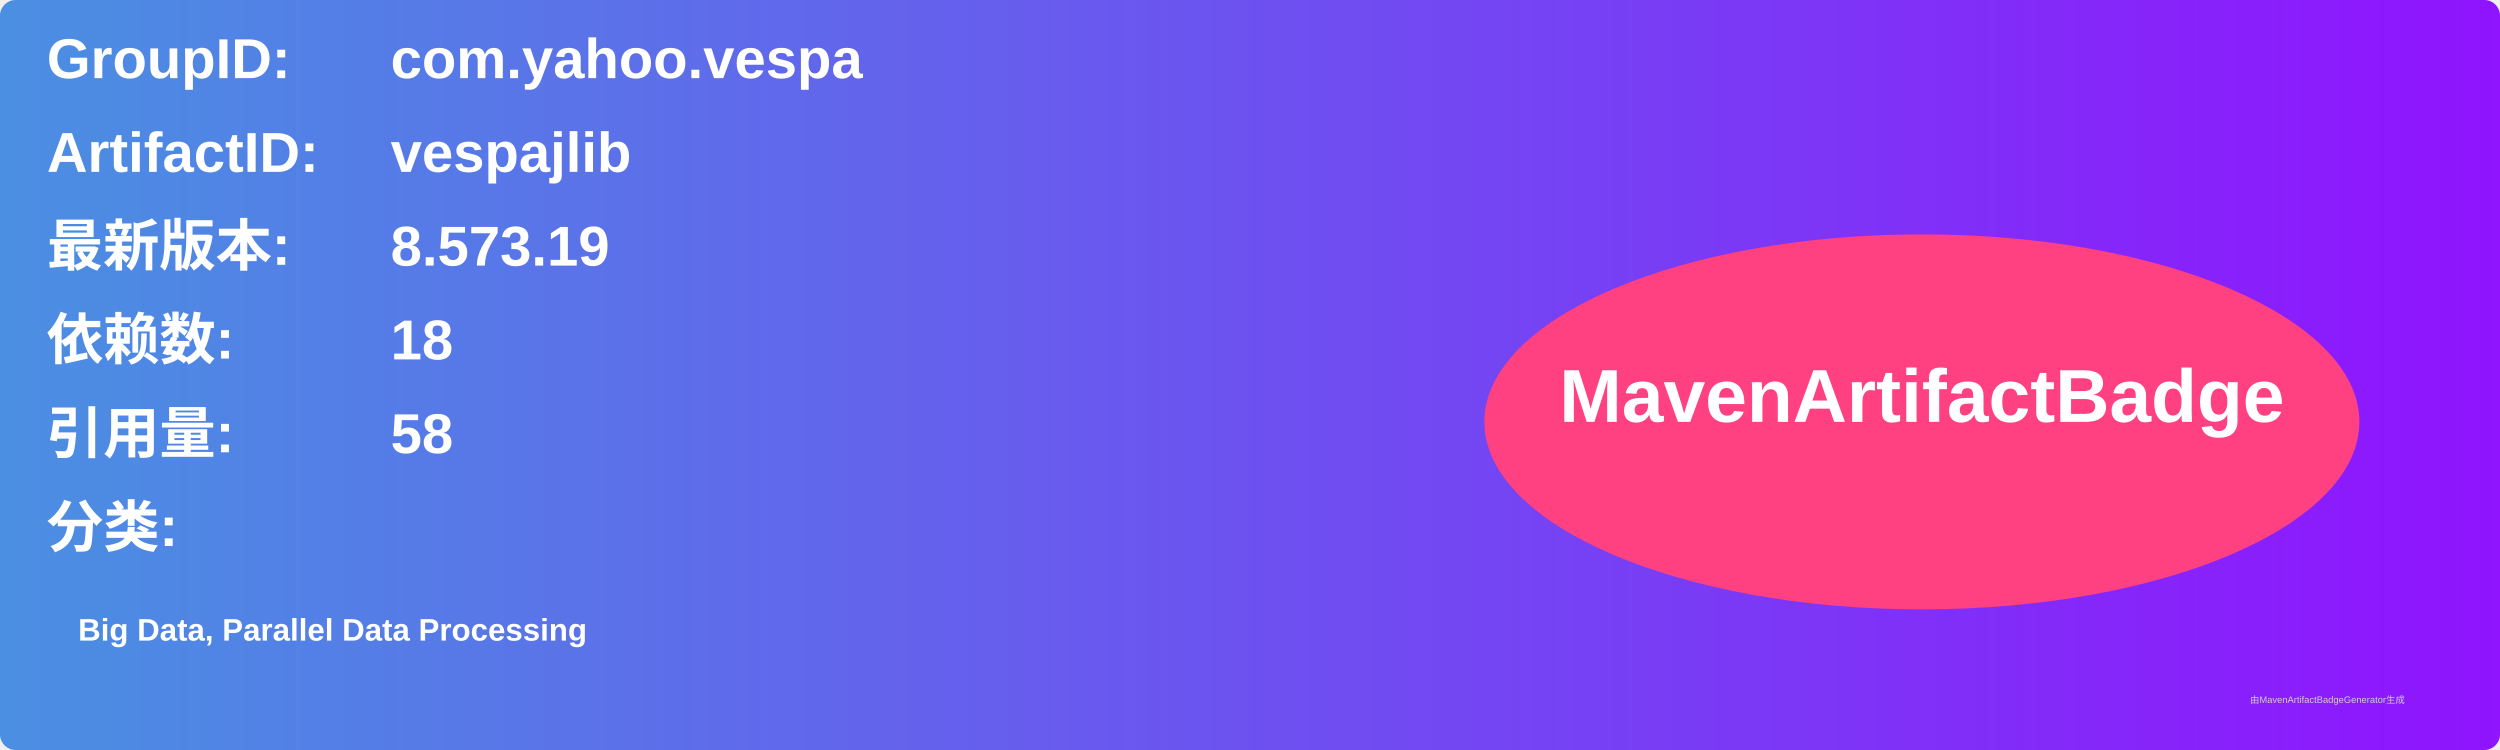
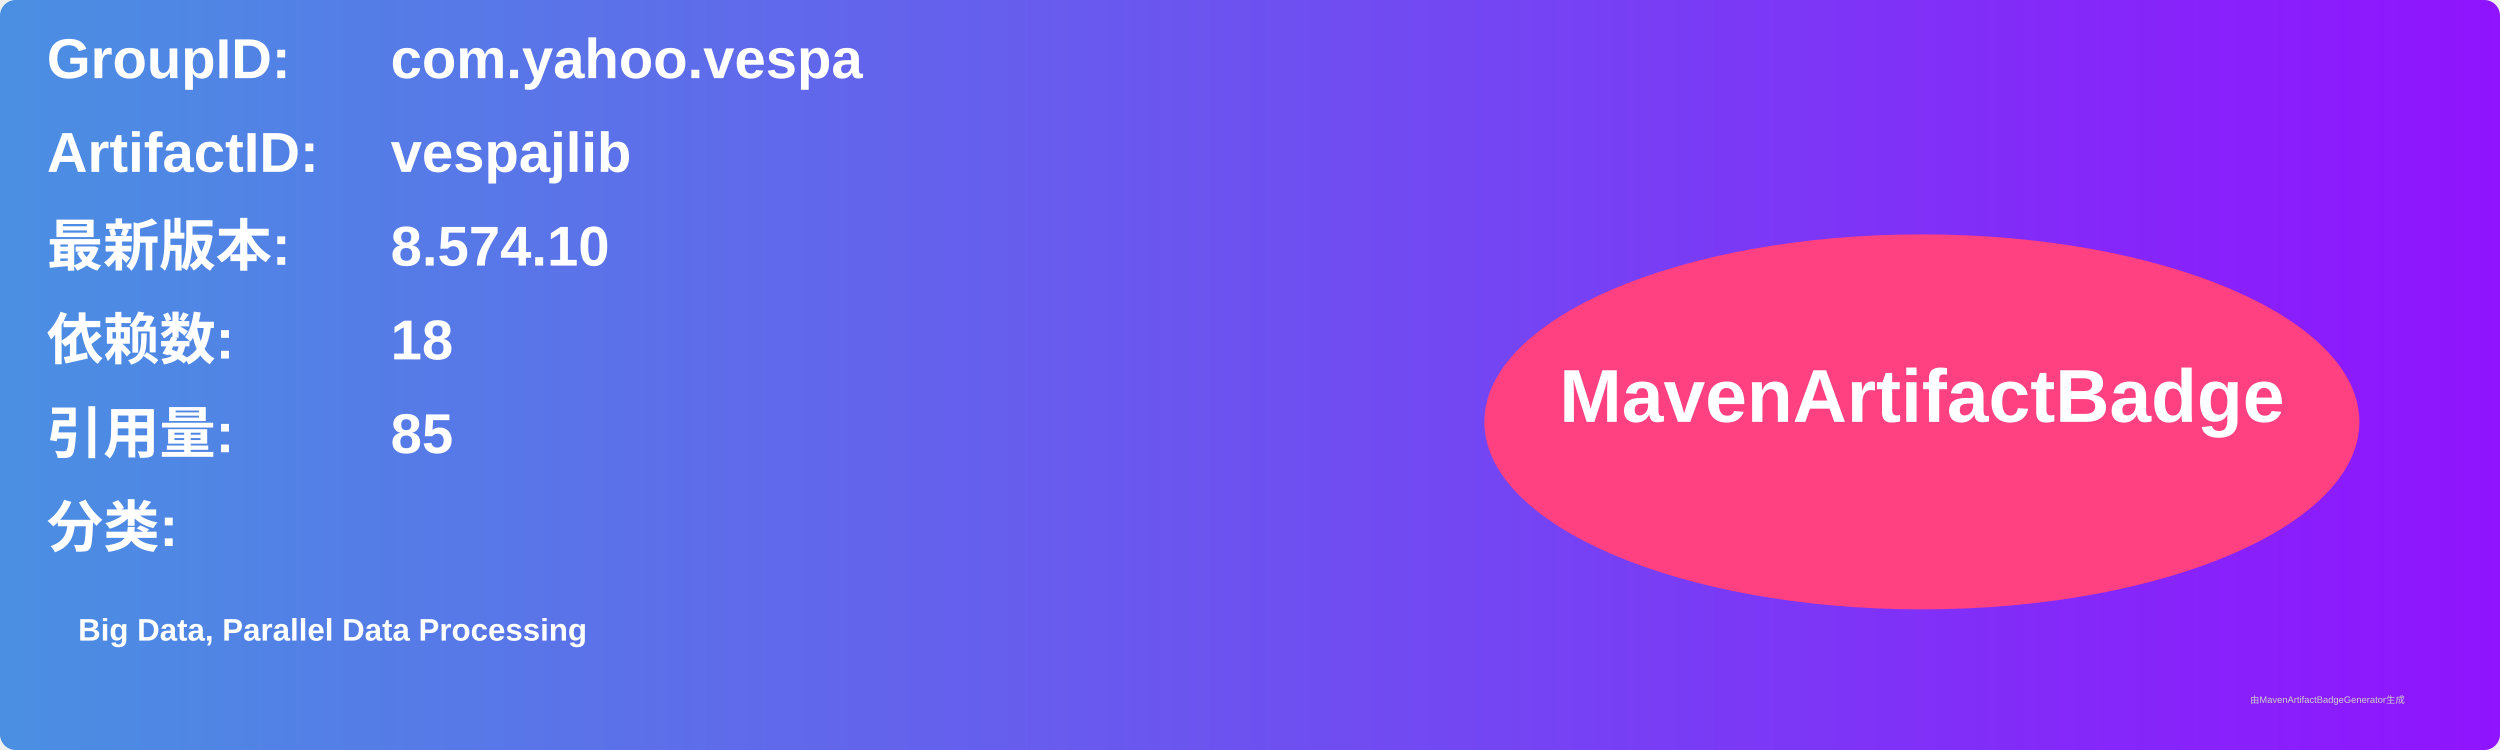
<svg xmlns="http://www.w3.org/2000/svg" width="800" height="240" viewBox="0 0 800 240">
  <linearGradient id="grad" x1="0%" y1="0%" x2="100%" y2="0%">
    <stop offset="0%" stop-color="#4a90e2" />
    <stop offset="100%" stop-color="#9013fe" />
  </linearGradient>
  <rect width="100%" height="100%" rx="5" ry="5" fill="url(#grad)" />
  <g transform="translate(15, 15)">
    <text x="0" y="10" font-family="Arial" font-size="18" fill="white" font-weight="bold" width="260">GroupID:</text>
    <text x="110" y="10" font-family="Arial" font-size="18" fill="white" font-weight="bold" width="460">com.yahoo.vespa</text>
    <text x="0" y="40" font-family="Arial" font-size="18" fill="white" font-weight="bold" width="260">ArtifactID:</text>
    <text x="110" y="40" font-family="Arial" font-size="18" fill="white" font-weight="bold" width="460">vespajlib</text>
    <text x="0" y="70" font-family="Arial" font-size="18" fill="white" font-weight="bold">最新版本:</text>
    <text x="110" y="70" font-family="Arial" font-size="18" fill="white" font-weight="bold">
-       <tspan font-weight="bold">8.573.19</tspan>
+       <tspan font-weight="bold">8.574.10</tspan>
    </text>
    <text x="0" y="100" font-family="Arial" font-size="18" fill="white" font-weight="bold">依赖数: </text>
    <text x="110" y="100" font-family="Arial" font-size="18" fill="white">
      <tspan font-weight="bold">18</tspan>
    </text>
    <text x="0" y="130" font-family="Arial" font-size="18" fill="white" font-weight="bold">引用量: </text>
    <text x="110" y="130" font-family="Arial" font-size="18" fill="white">
-       <tspan font-weight="bold">58</tspan>
+       <tspan font-weight="bold">85</tspan>
    </text>
    <text x="0" y="160" font-family="Arial" font-size="18" fill="white" font-weight="bold">分类:</text>
    <text x="10" y="190" font-family="Arial" font-size="10" fill="white">
      <tspan font-weight="bold">Big Data, Parallel Data Processing</tspan>
    </text>
    <ellipse cx="600" cy="120" rx="140" ry="60" fill="#ff4081" />
    <text x="600" y="120" text-anchor="middle" font-family="Arial" font-size="24" fill="white" font-weight="bold">MavenArtifactBadge</text>
  </g>
  <text x="720" y="225" font-family="Arial" font-size="3" fill="#d0d0d0">由MavenArtifactBadgeGenerator生成</text>
</svg>
